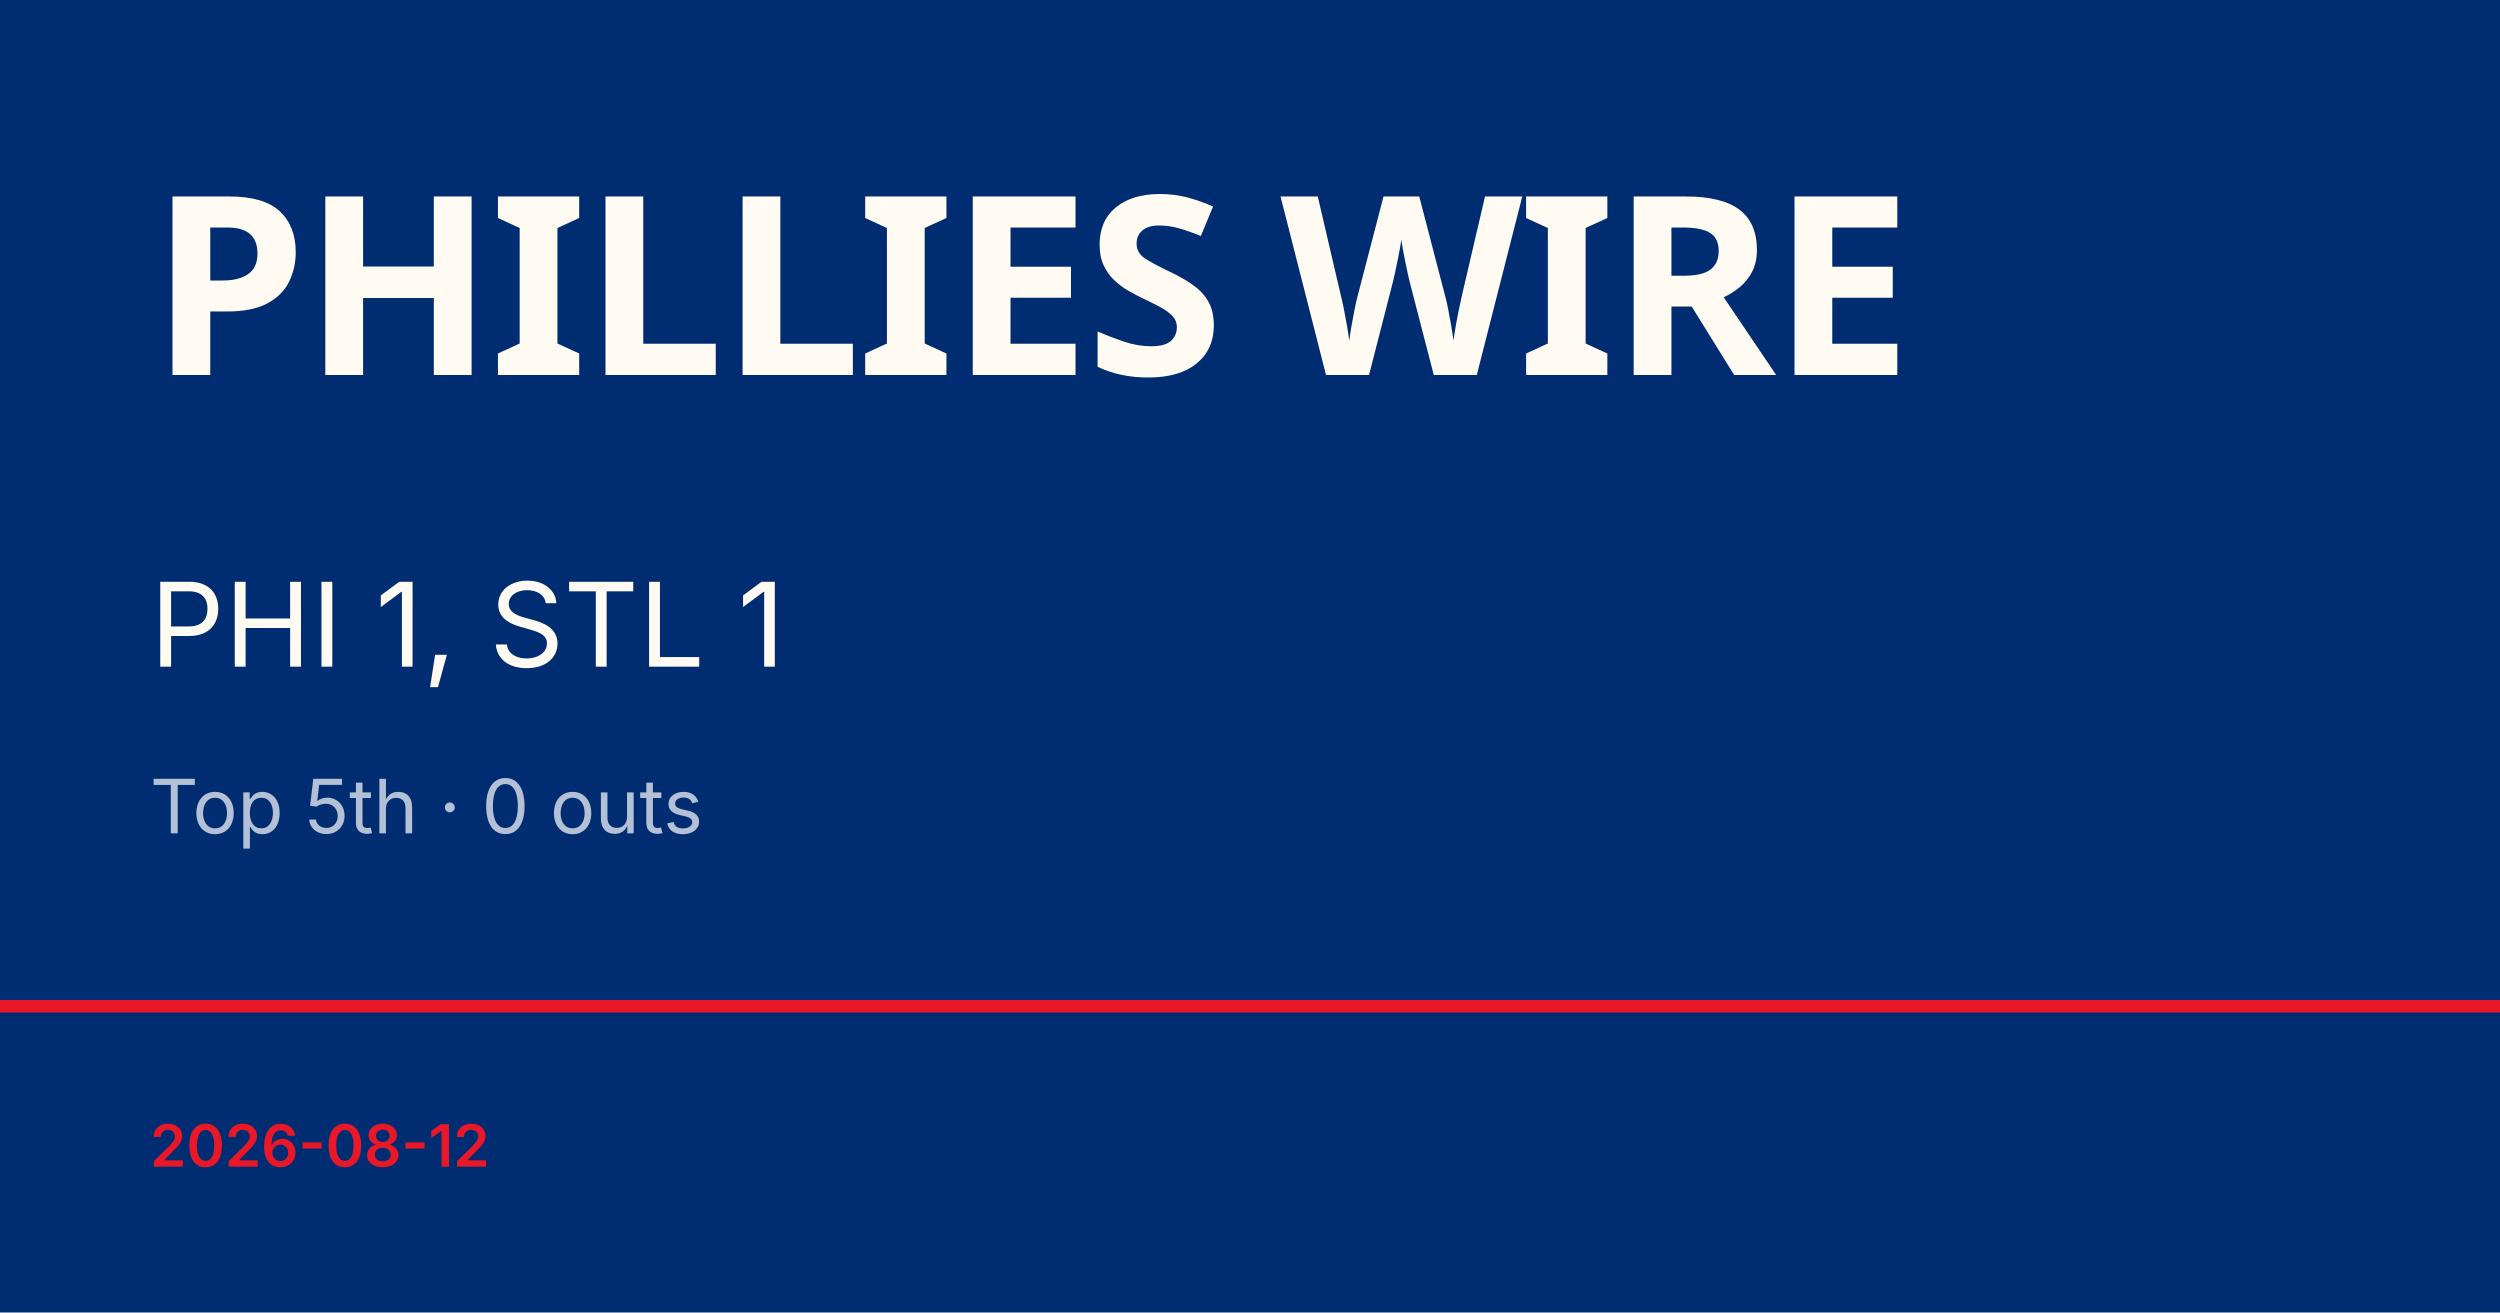
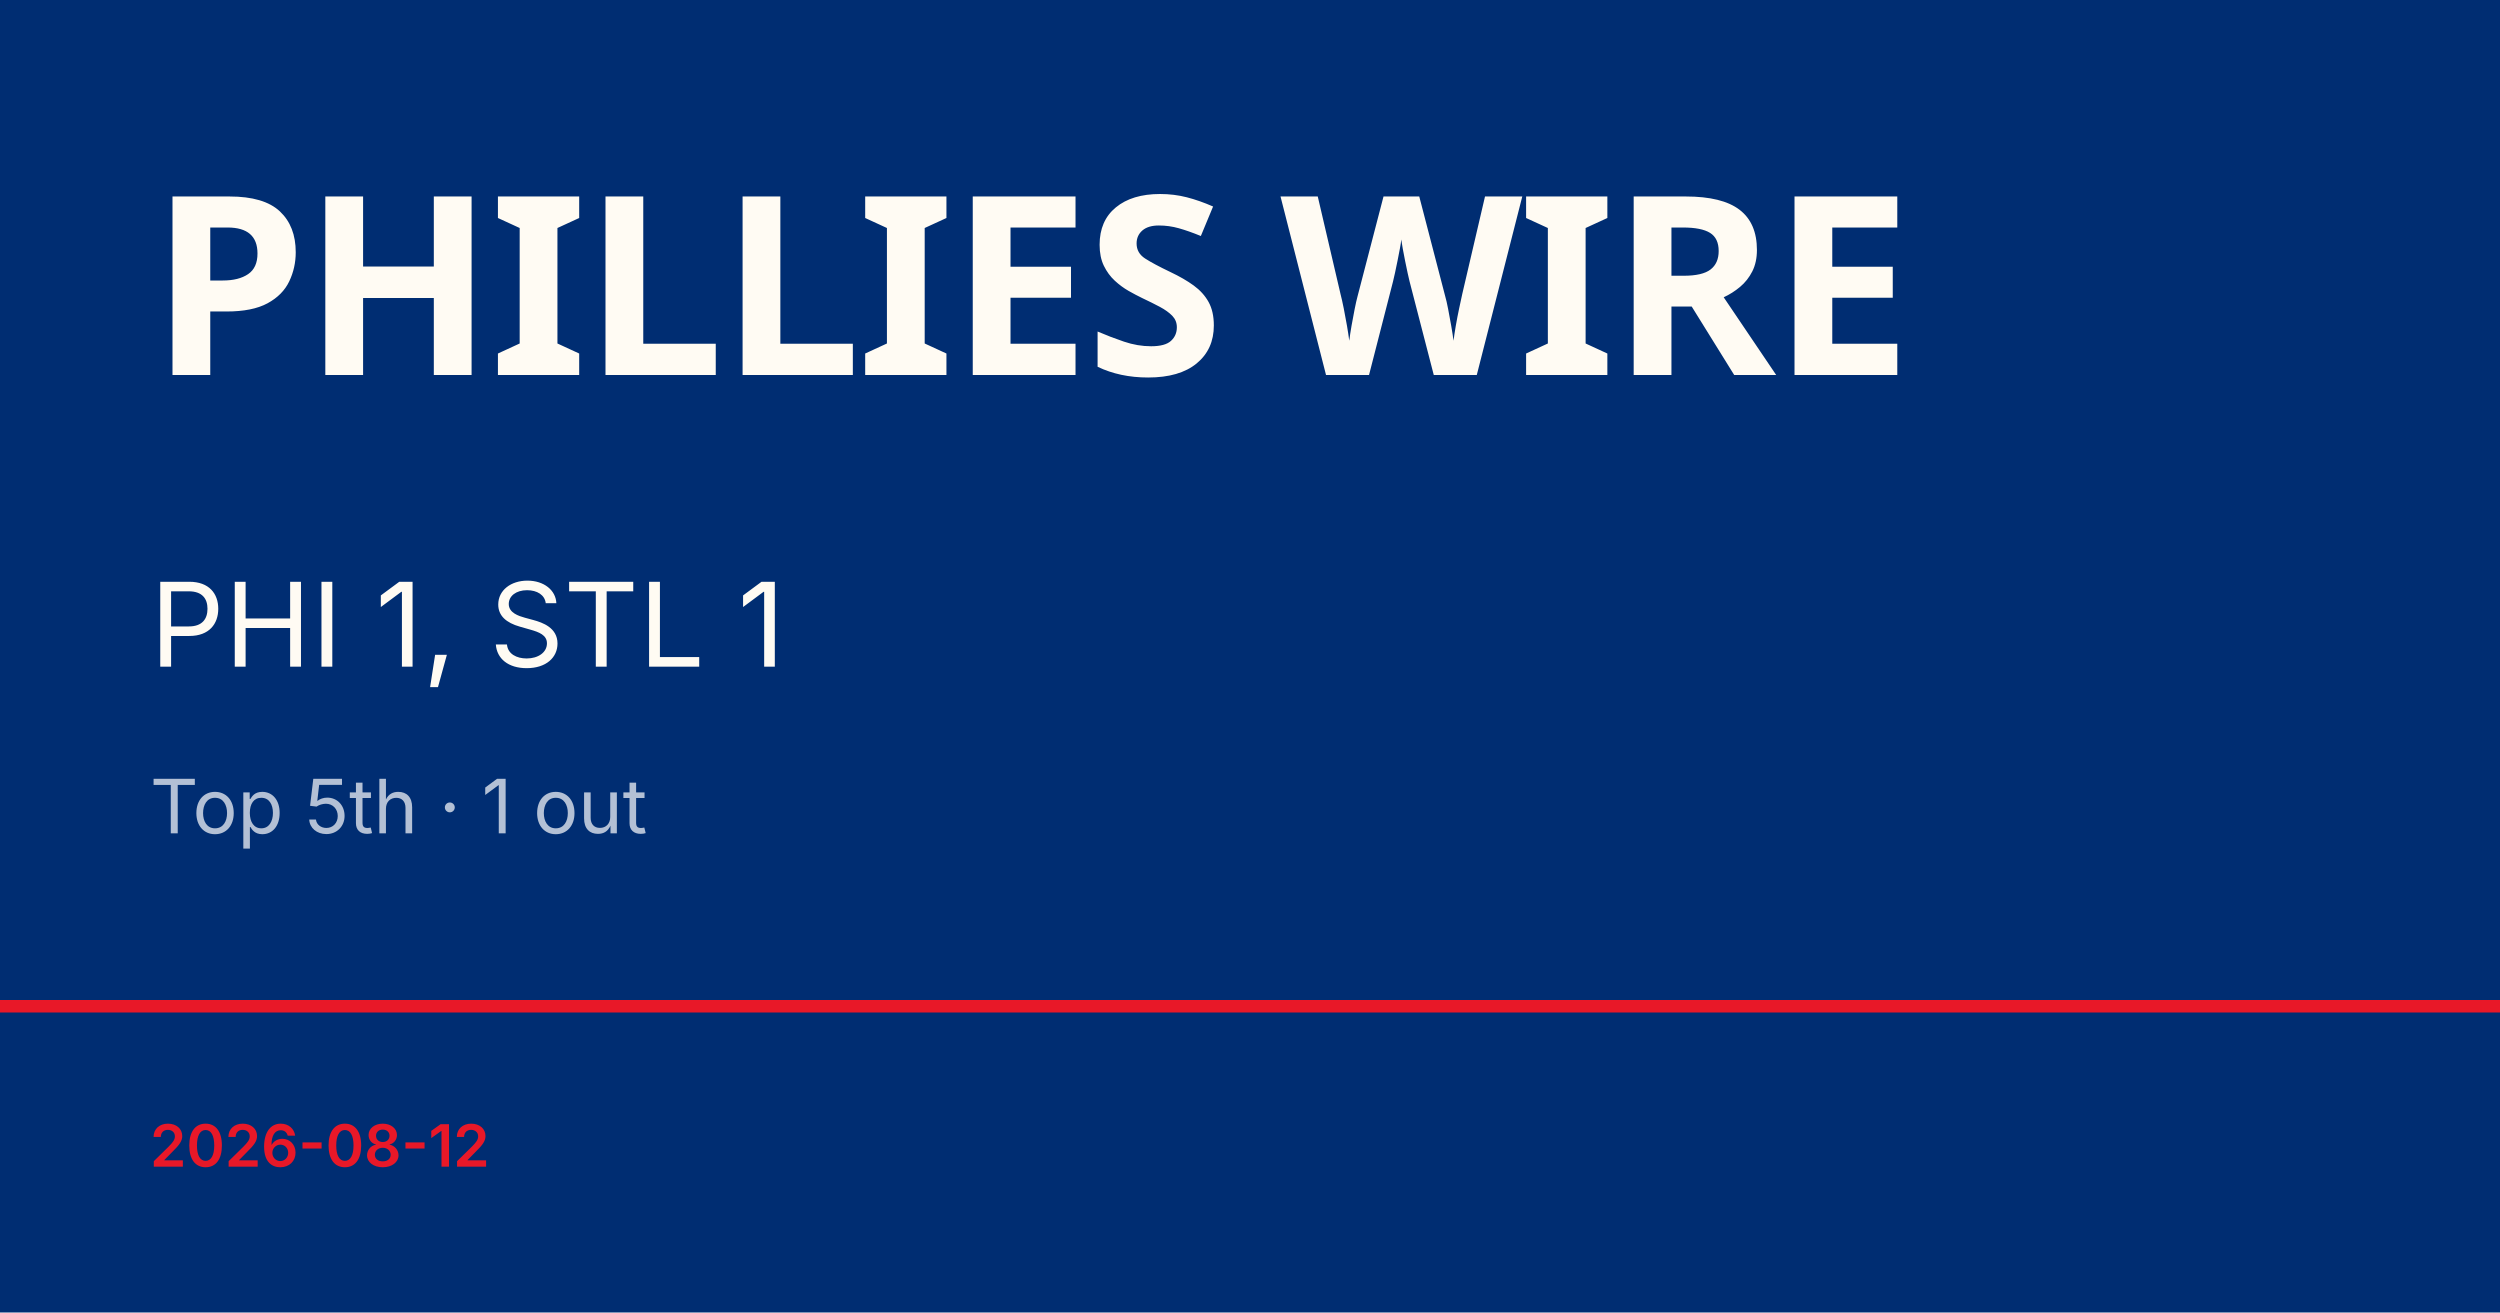
<svg xmlns="http://www.w3.org/2000/svg" viewBox="0 0 1200 630">
  <rect width="1200" height="630" fill="#002d72" />
  <rect y="480" width="1200" height="6" fill="#e81828" />
  <text x="72" y="180" font-family="Barlow Condensed, Impact, sans-serif" font-size="120" font-weight="900" fill="#fffbf3" letter-spacing="-2">PHILLIES WIRE</text>
  <text x="72" y="320" font-family="Inter, Helvetica, sans-serif" font-size="56" fill="#fffbf3">PHI 1, STL 1</text>
-   <text x="72" y="400" font-family="Inter, Helvetica, sans-serif" font-size="36" fill="rgba(255,255,255,0.7)">Top 5th · 0 outs</text>
+   <text x="72" y="400" font-family="Inter, Helvetica, sans-serif" font-size="36" fill="rgba(255,255,255,0.7)">Top 5th · 1 out</text>
  <text x="72" y="560" font-family="Inter, Helvetica, sans-serif" font-size="28" fill="#e81828" font-weight="600">2026-08-12</text>
</svg>
